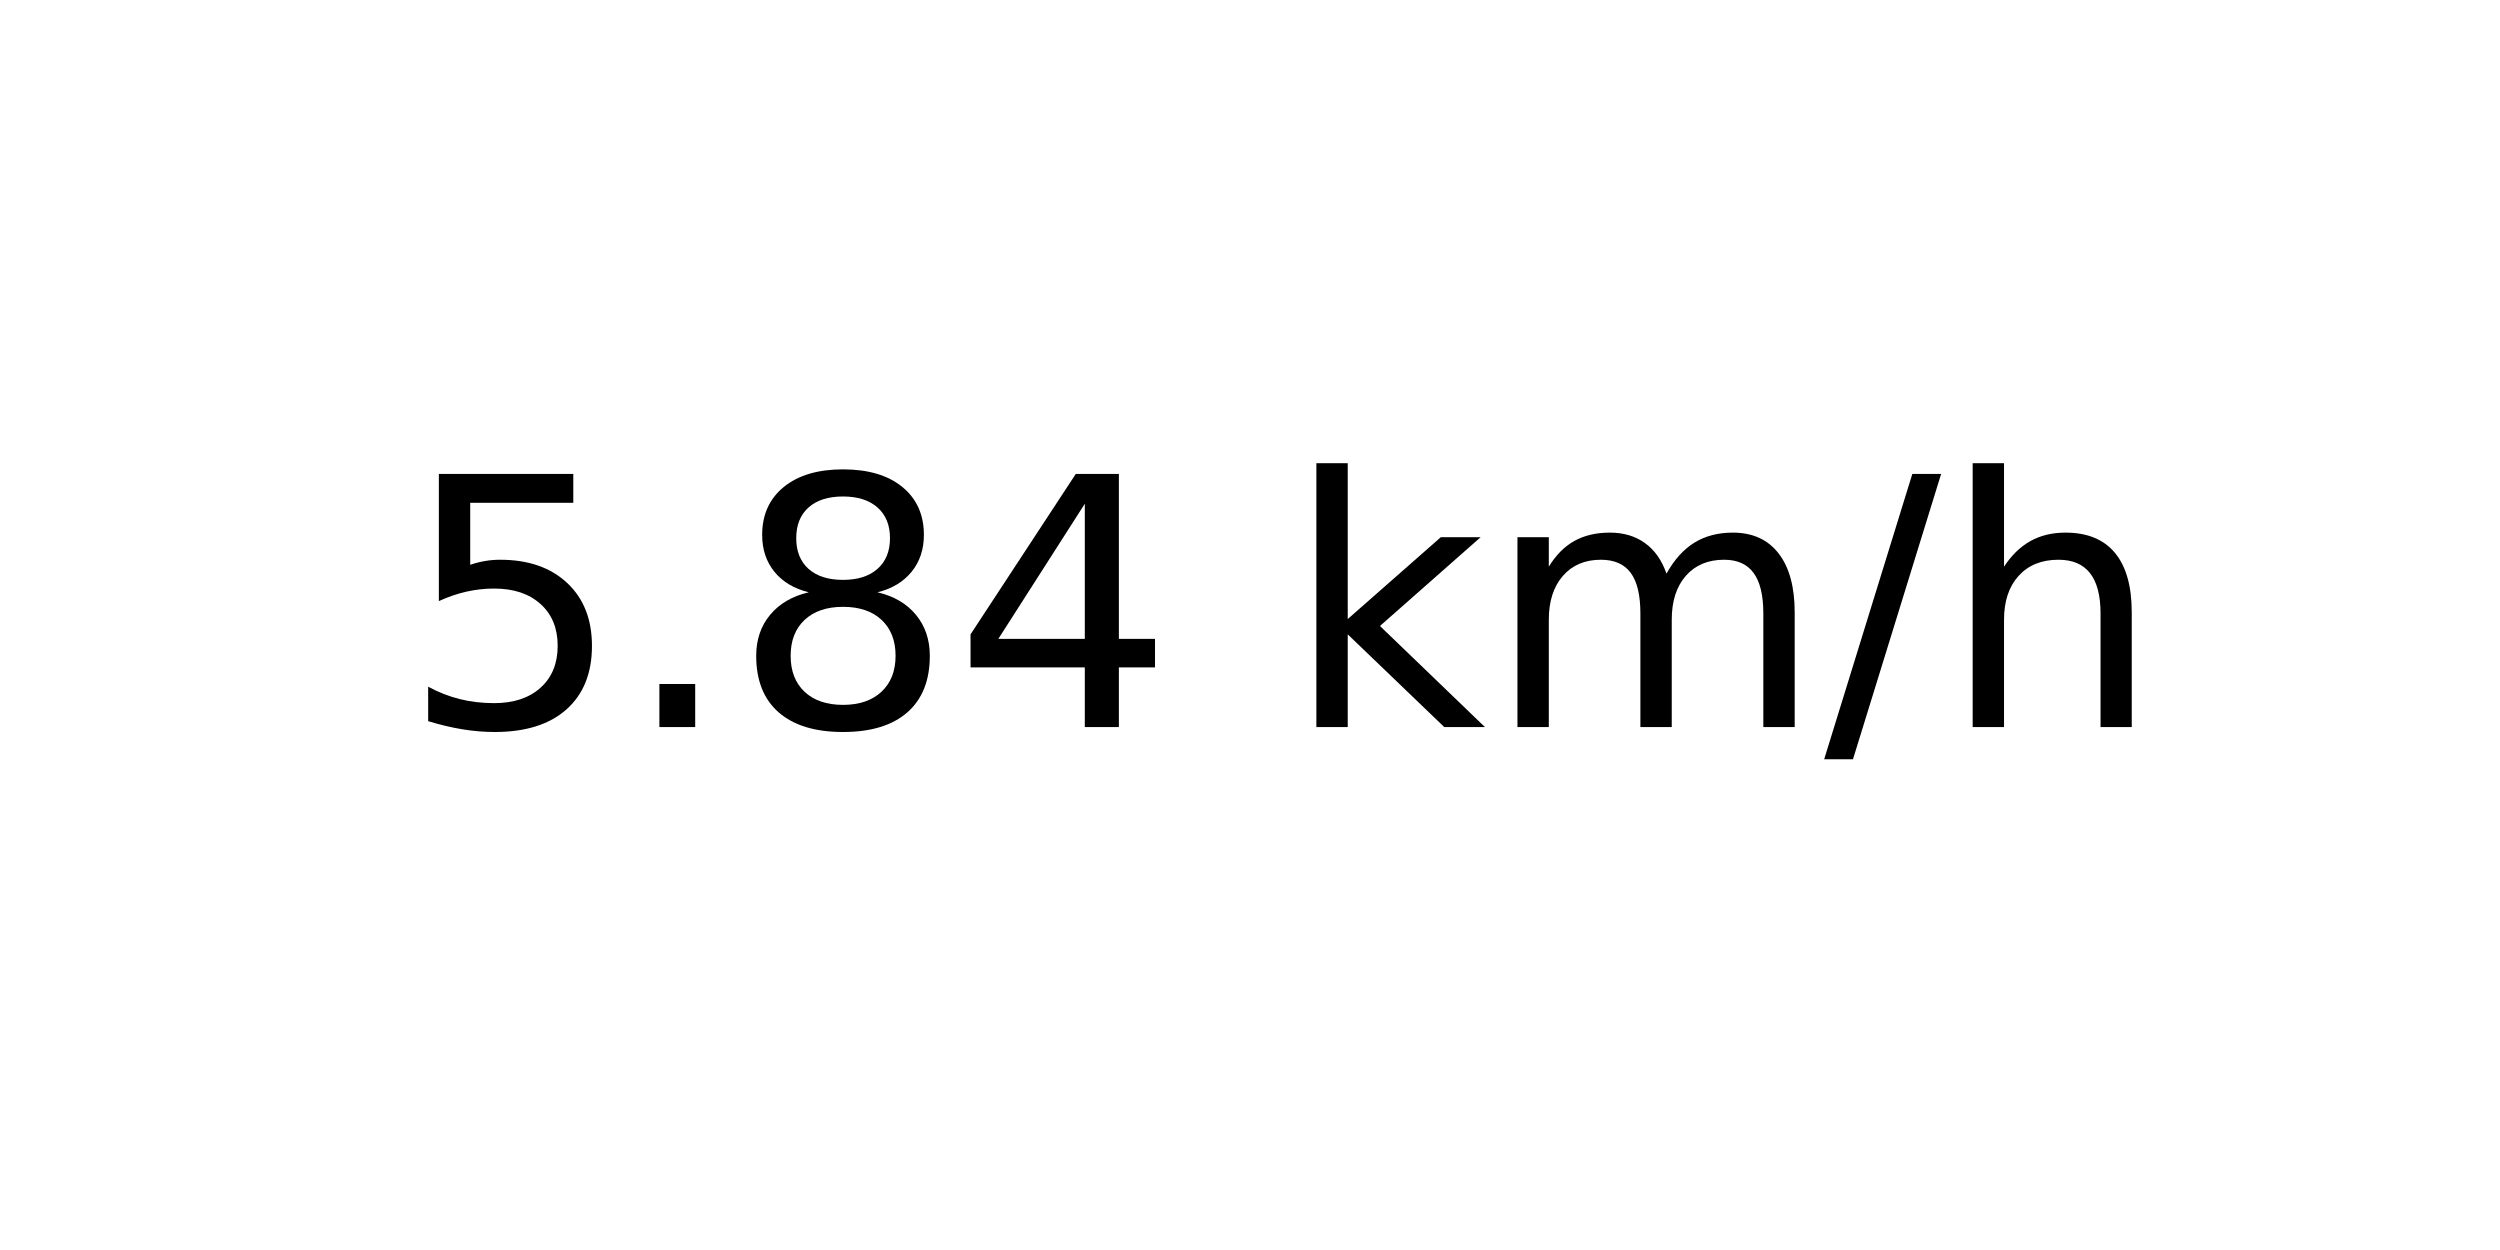
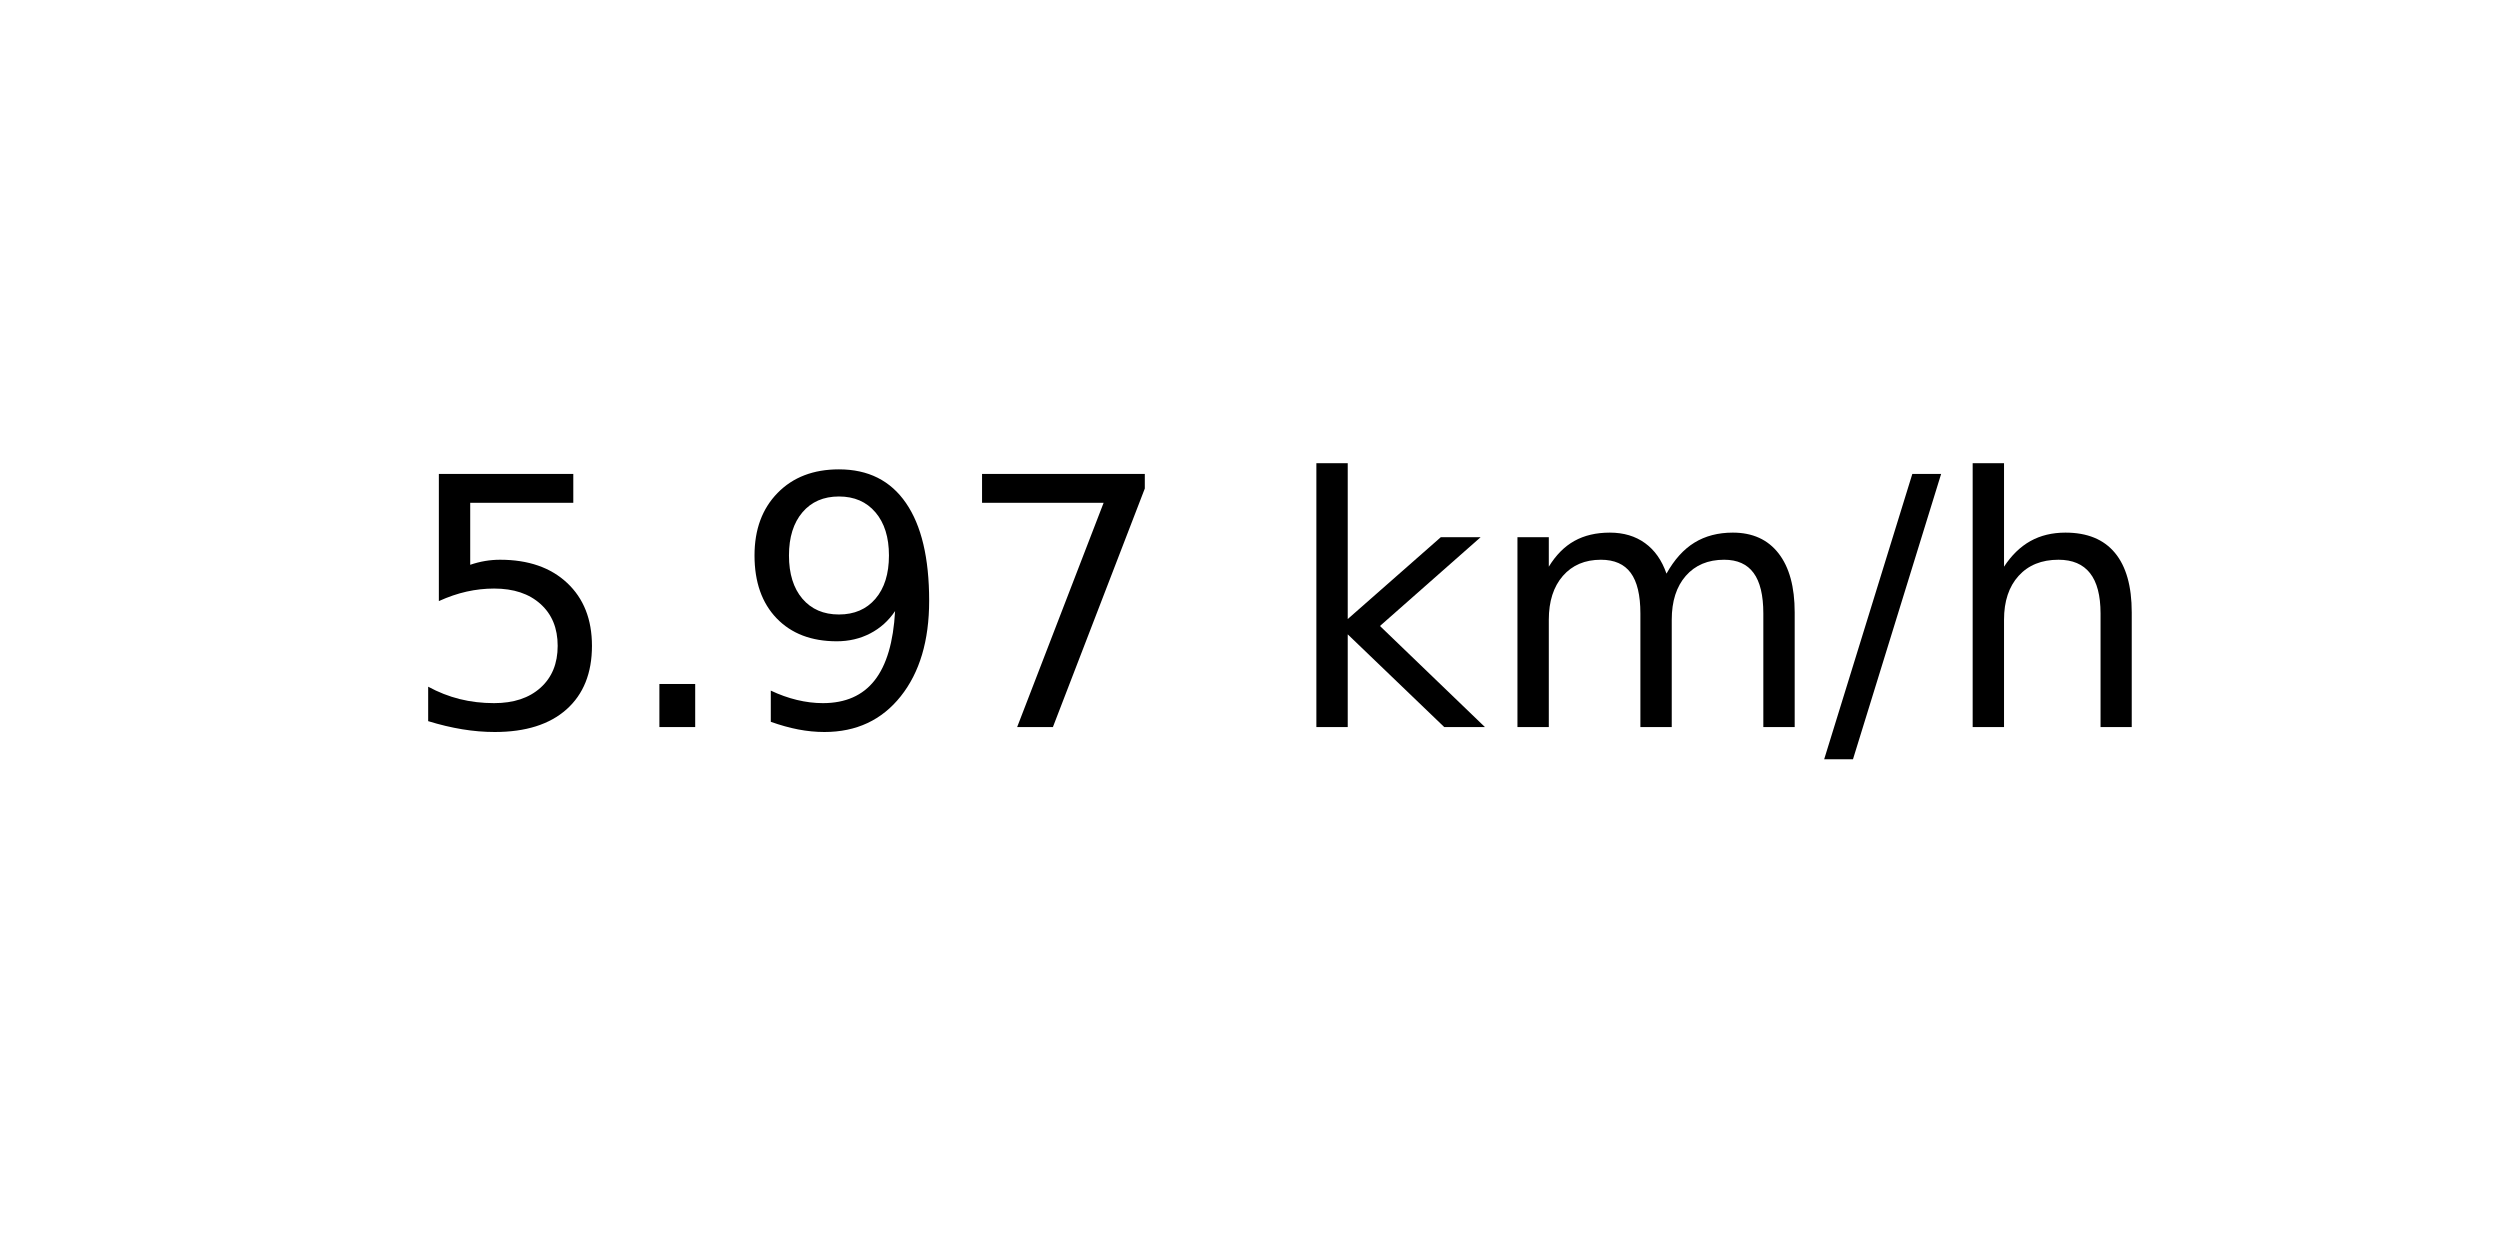
<svg xmlns="http://www.w3.org/2000/svg" xmlns:xlink="http://www.w3.org/1999/xlink" width="72pt" height="36pt" viewBox="0 0 72 36" version="1.1">
  <defs>
    <style type="text/css">*{stroke-linejoin: round; stroke-linecap: butt}</style>
  </defs>
  <g id="figure_1">
    <g id="axes_1">
      <g id="text_1">
        <g transform="translate(11.55937 20.93937) scale(0.1 -0.1)">
          <defs>
            <path id="DejaVuSans-35" d="M 691 4666  L 3169 4666  L 3169 4134  L 1269 4134  L 1269 2991  Q 1406 3038 1543 3061  Q 1681 3084 1819 3084  Q 2600 3084 3056 2656  Q 3513 2228 3513 1497  Q 3513 744 3044 326  Q 2575 -91 1722 -91  Q 1428 -91 1123 -41  Q 819 9 494 109  L 494 744  Q 775 591 1075 516  Q 1375 441 1709 441  Q 2250 441 2565 725  Q 2881 1009 2881 1497  Q 2881 1984 2565 2268  Q 2250 2553 1709 2553  Q 1456 2553 1204 2497  Q 953 2441 691 2322  L 691 4666  z " transform="scale(0.015625)" />
            <path id="DejaVuSans-2e" d="M 684 794  L 1344 794  L 1344 0  L 684 0  L 684 794  z " transform="scale(0.015625)" />
-             <path id="DejaVuSans-38" d="M 2034 2216  Q 1584 2216 1326 1975  Q 1069 1734 1069 1313  Q 1069 891 1326 650  Q 1584 409 2034 409  Q 2484 409 2743 651  Q 3003 894 3003 1313  Q 3003 1734 2745 1975  Q 2488 2216 2034 2216  z M 1403 2484  Q 997 2584 770 2862  Q 544 3141 544 3541  Q 544 4100 942 4425  Q 1341 4750 2034 4750  Q 2731 4750 3128 4425  Q 3525 4100 3525 3541  Q 3525 3141 3298 2862  Q 3072 2584 2669 2484  Q 3125 2378 3379 2068  Q 3634 1759 3634 1313  Q 3634 634 3220 271  Q 2806 -91 2034 -91  Q 1263 -91 848 271  Q 434 634 434 1313  Q 434 1759 690 2068  Q 947 2378 1403 2484  z M 1172 3481  Q 1172 3119 1398 2916  Q 1625 2713 2034 2713  Q 2441 2713 2670 2916  Q 2900 3119 2900 3481  Q 2900 3844 2670 4047  Q 2441 4250 2034 4250  Q 1625 4250 1398 4047  Q 1172 3844 1172 3481  z " transform="scale(0.015625)" />
-             <path id="DejaVuSans-34" d="M 2419 4116  L 825 1625  L 2419 1625  L 2419 4116  z M 2253 4666  L 3047 4666  L 3047 1625  L 3713 1625  L 3713 1100  L 3047 1100  L 3047 0  L 2419 0  L 2419 1100  L 313 1100  L 313 1709  L 2253 4666  z " transform="scale(0.015625)" />
+             <path id="DejaVuSans-39" d="M 703 97  L 703 672  Q 941 559 1184 500  Q 1428 441 1663 441  Q 2288 441 2617 861  Q 2947 1281 2994 2138  Q 2813 1869 2534 1725  Q 2256 1581 1919 1581  Q 1219 1581 811 2004  Q 403 2428 403 3163  Q 403 3881 828 4315  Q 1253 4750 1959 4750  Q 2769 4750 3195 4129  Q 3622 3509 3622 2328  Q 3622 1225 3098 567  Q 2575 -91 1691 -91  Q 1453 -91 1209 -44  Q 966 3 703 97  z M 1959 2075  Q 2384 2075 2632 2365  Q 2881 2656 2881 3163  Q 2881 3666 2632 3958  Q 2384 4250 1959 4250  Q 1534 4250 1286 3958  Q 1038 3666 1038 3163  Q 1038 2656 1286 2365  Q 1534 2075 1959 2075  z " transform="scale(0.015625)" />
+             <path id="DejaVuSans-37" d="M 525 4666  L 3525 4666  L 3525 4397  L 1831 0  L 1172 0  L 2766 4134  L 525 4134  L 525 4666  z " transform="scale(0.015625)" />
            <path id="DejaVuSans-20" transform="scale(0.015625)" />
            <path id="DejaVuSans-6b" d="M 581 4863  L 1159 4863  L 1159 1991  L 2875 3500  L 3609 3500  L 1753 1863  L 3688 0  L 2938 0  L 1159 1709  L 1159 0  L 581 0  L 581 4863  z " transform="scale(0.015625)" />
            <path id="DejaVuSans-6d" d="M 3328 2828  Q 3544 3216 3844 3400  Q 4144 3584 4550 3584  Q 5097 3584 5394 3201  Q 5691 2819 5691 2113  L 5691 0  L 5113 0  L 5113 2094  Q 5113 2597 4934 2840  Q 4756 3084 4391 3084  Q 3944 3084 3684 2787  Q 3425 2491 3425 1978  L 3425 0  L 2847 0  L 2847 2094  Q 2847 2600 2669 2842  Q 2491 3084 2119 3084  Q 1678 3084 1418 2786  Q 1159 2488 1159 1978  L 1159 0  L 581 0  L 581 3500  L 1159 3500  L 1159 2956  Q 1356 3278 1631 3431  Q 1906 3584 2284 3584  Q 2666 3584 2933 3390  Q 3200 3197 3328 2828  z " transform="scale(0.015625)" />
            <path id="DejaVuSans-2f" d="M 1625 4666  L 2156 4666  L 531 -594  L 0 -594  L 1625 4666  z " transform="scale(0.015625)" />
            <path id="DejaVuSans-68" d="M 3513 2113  L 3513 0  L 2938 0  L 2938 2094  Q 2938 2591 2744 2837  Q 2550 3084 2163 3084  Q 1697 3084 1428 2787  Q 1159 2491 1159 1978  L 1159 0  L 581 0  L 581 4863  L 1159 4863  L 1159 2956  Q 1366 3272 1645 3428  Q 1925 3584 2291 3584  Q 2894 3584 3203 3211  Q 3513 2838 3513 2113  z " transform="scale(0.015625)" />
          </defs>
          <use xlink:href="#DejaVuSans-35" />
          <use xlink:href="#DejaVuSans-2e" x="63.623" />
-           <use xlink:href="#DejaVuSans-38" x="95.41" />
-           <use xlink:href="#DejaVuSans-34" x="159.033" />
+           <use xlink:href="#DejaVuSans-39" x="95.41" />
+           <use xlink:href="#DejaVuSans-37" x="159.033" />
          <use xlink:href="#DejaVuSans-20" x="222.656" />
          <use xlink:href="#DejaVuSans-6b" x="254.443" />
          <use xlink:href="#DejaVuSans-6d" x="312.354" />
          <use xlink:href="#DejaVuSans-2f" x="409.766" />
          <use xlink:href="#DejaVuSans-68" x="443.457" />
        </g>
      </g>
    </g>
  </g>
</svg>
